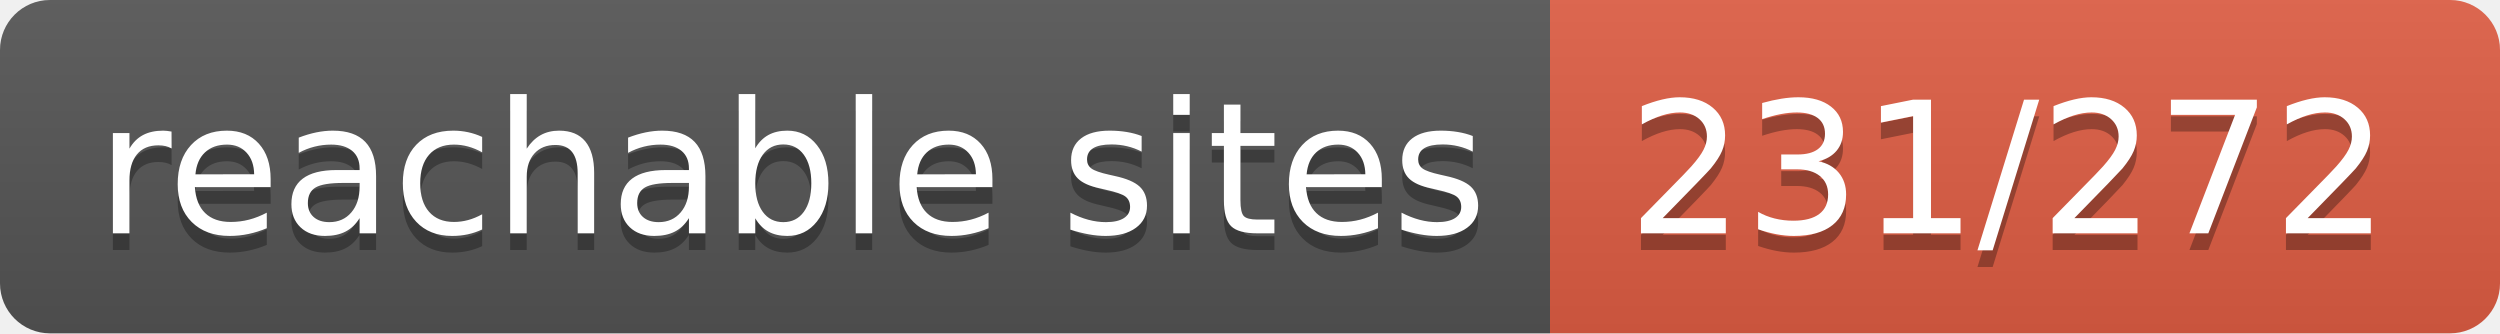
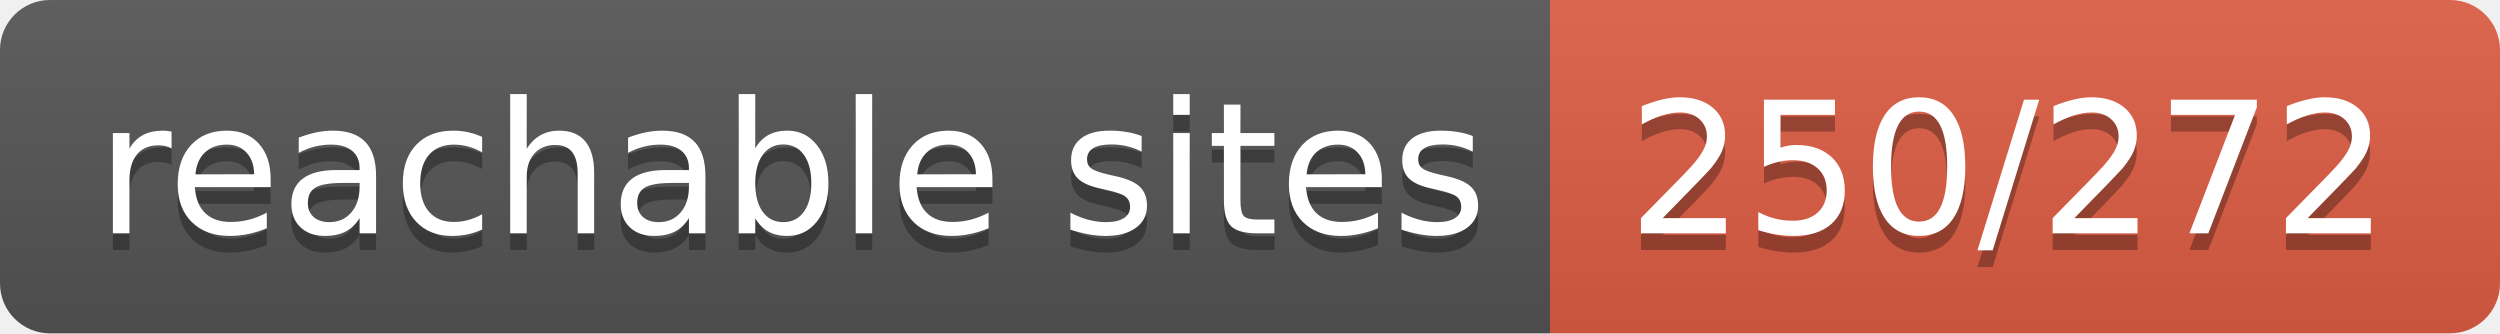
- <svg xmlns="http://www.w3.org/2000/svg" width="150" height="20" role="img" aria-label="reachable sites: 231/272">
+ <svg xmlns="http://www.w3.org/2000/svg" width="150" height="20" role="img" aria-label="reachable sites: 250/272">
  <linearGradient id="s" x2="0" y2="100%">
    <stop offset="0" stop-color="#bbb" stop-opacity=".1" />
    <stop offset="1" stop-opacity=".1" />
  </linearGradient>
  <clipPath id="r">
    <rect width="150" height="20" rx="3" fill="#fff" />
  </clipPath>
  <g clip-path="url(#r)">
    <rect width="93" height="20" fill="#555" />
    <rect x="93" width="57" height="20" fill="#e05d44" />
    <rect width="150" height="20" fill="url(#s)" />
  </g>
  <g fill="#fff" text-anchor="middle" font-family="Verdana,Geneva,DejaVu Sans,sans-serif" text-rendering="geometricPrecision" font-size="110">
    <text aria-hidden="true" x="475" y="150" fill="#010101" fill-opacity=".3" transform="scale(.1)" textLength="830">reachable sites</text>
    <text x="475" y="140" transform="scale(.1)" fill="#fff" textLength="830">reachable sites</text>
-     <text aria-hidden="true" x="1205" y="150" fill="#010101" fill-opacity=".3" transform="scale(.1)" textLength="470">231/272</text>
-     <text x="1205" y="140" transform="scale(.1)" fill="#fff" textLength="470">231/272</text>
+     <text aria-hidden="true" x="1205" y="150" fill="#010101" fill-opacity=".3" transform="scale(.1)" textLength="470">250/272</text>
+     <text x="1205" y="140" transform="scale(.1)" fill="#fff" textLength="470">250/272</text>
  </g>
</svg>
